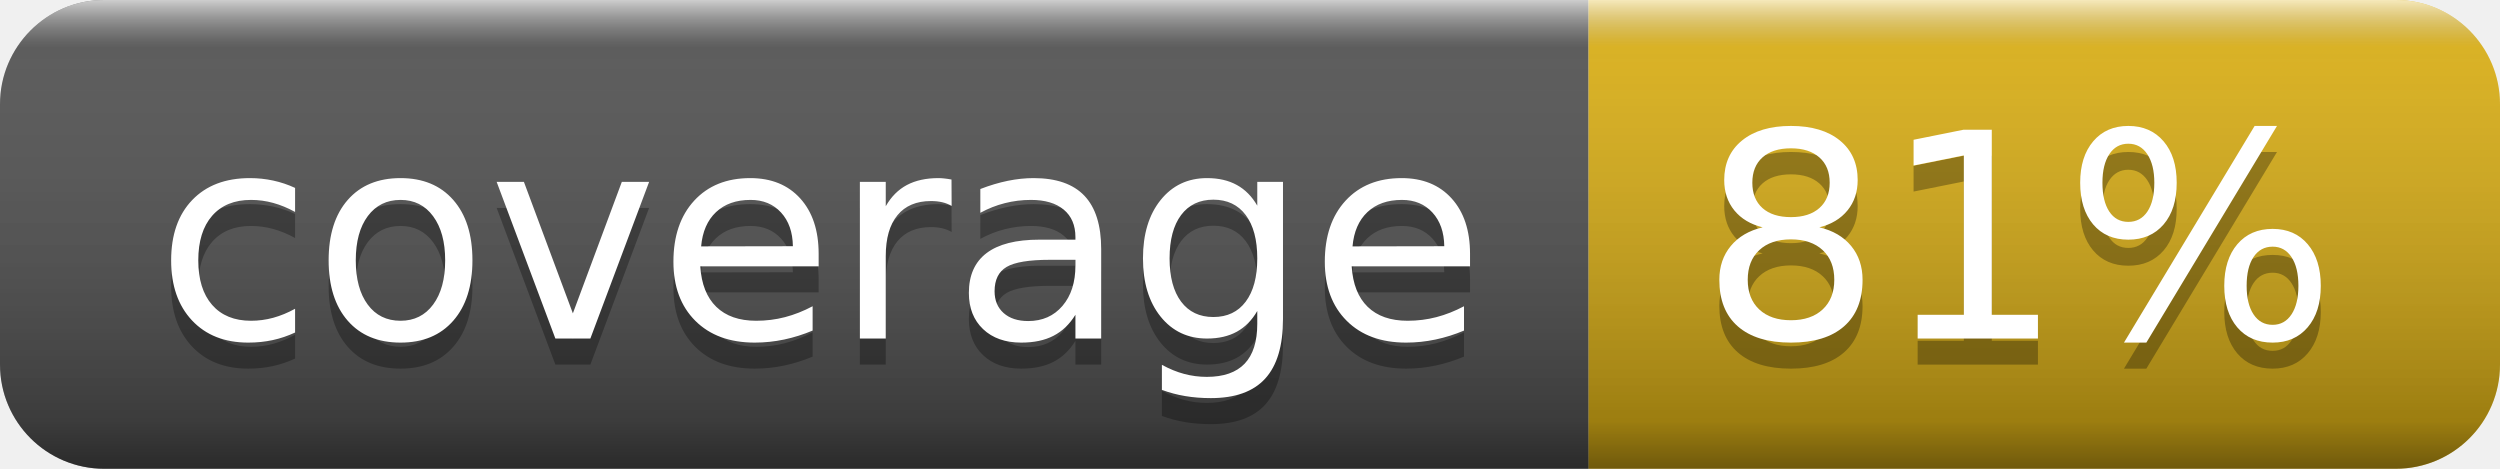
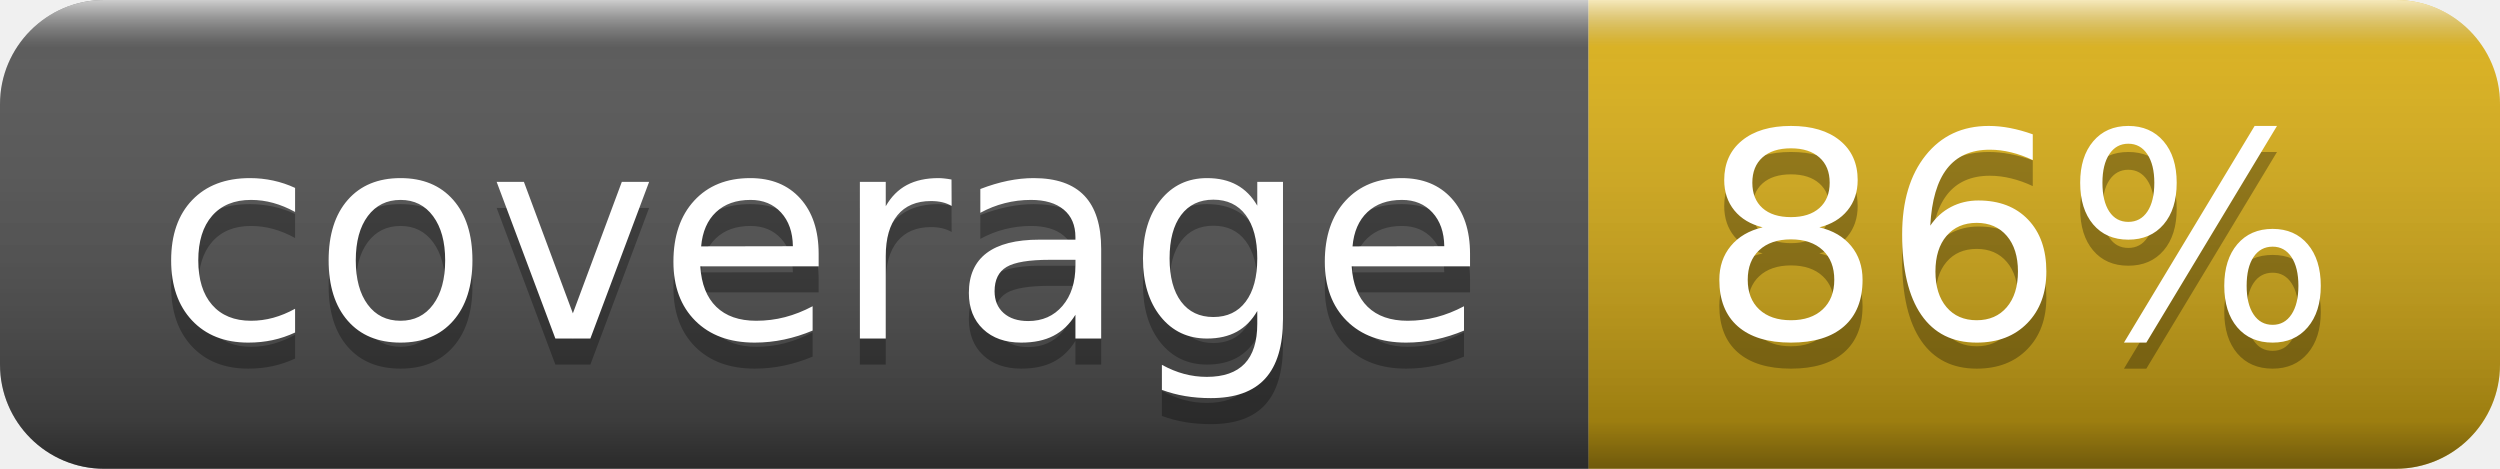
- <svg xmlns="http://www.w3.org/2000/svg" width="96" height="18" role="img" aria-label="coverage: 81%">
+ <svg xmlns="http://www.w3.org/2000/svg" width="96" height="18" role="img" aria-label="coverage: 86%">
  <linearGradient id="s" x2="0" y2="100%">
    <stop offset="0" stop-color="#fff" stop-opacity=".7" />
    <stop offset=".1" stop-color="#aaa" stop-opacity=".1" />
    <stop offset=".9" stop-color="#000" stop-opacity=".3" />
    <stop offset="1" stop-color="#000" stop-opacity=".5" />
  </linearGradient>
  <clipPath id="r">
    <rect width="96" height="18" rx="4" fill="#fff" />
  </clipPath>
  <g clip-path="url(#r)">
    <rect width="61" height="18" fill="#555" />
    <rect x="61" width="35" height="18" fill="#dfb317" />
    <rect width="96" height="18" fill="url(#s)" />
  </g>
  <g fill="#fff" text-anchor="middle" font-family="Verdana,Geneva,DejaVu Sans,sans-serif" text-rendering="geometricPrecision" font-size="110">
    <text aria-hidden="true" x="315" y="140" fill="#010101" fill-opacity=".3" transform="scale(.1)" textLength="510">coverage</text>
    <text x="315" y="130" transform="scale(.1)" fill="#fff" textLength="510">coverage</text>
-     <text aria-hidden="true" x="775" y="140" fill="#010101" fill-opacity=".3" transform="scale(.1)" textLength="250">81%</text>
-     <text x="775" y="130" transform="scale(.1)" fill="#fff" textLength="250">81%</text>
+     <text aria-hidden="true" x="775" y="140" fill="#010101" fill-opacity=".3" transform="scale(.1)" textLength="250">86%</text>
+     <text x="775" y="130" transform="scale(.1)" fill="#fff" textLength="250">86%</text>
  </g>
</svg>
